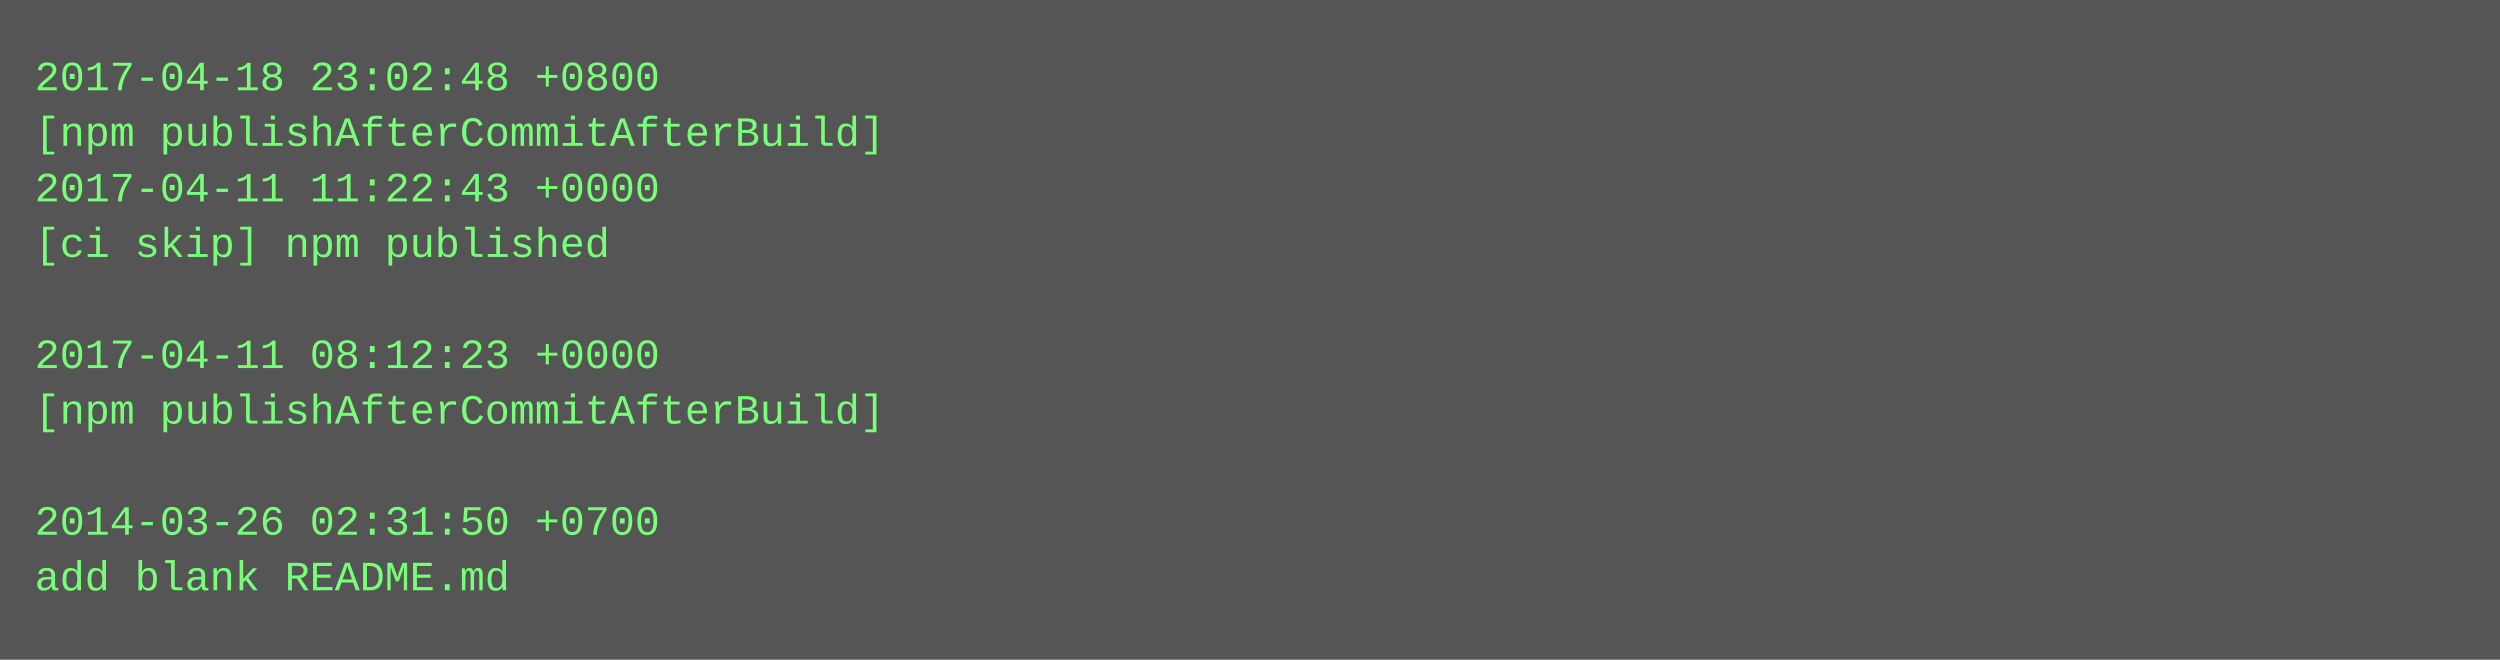
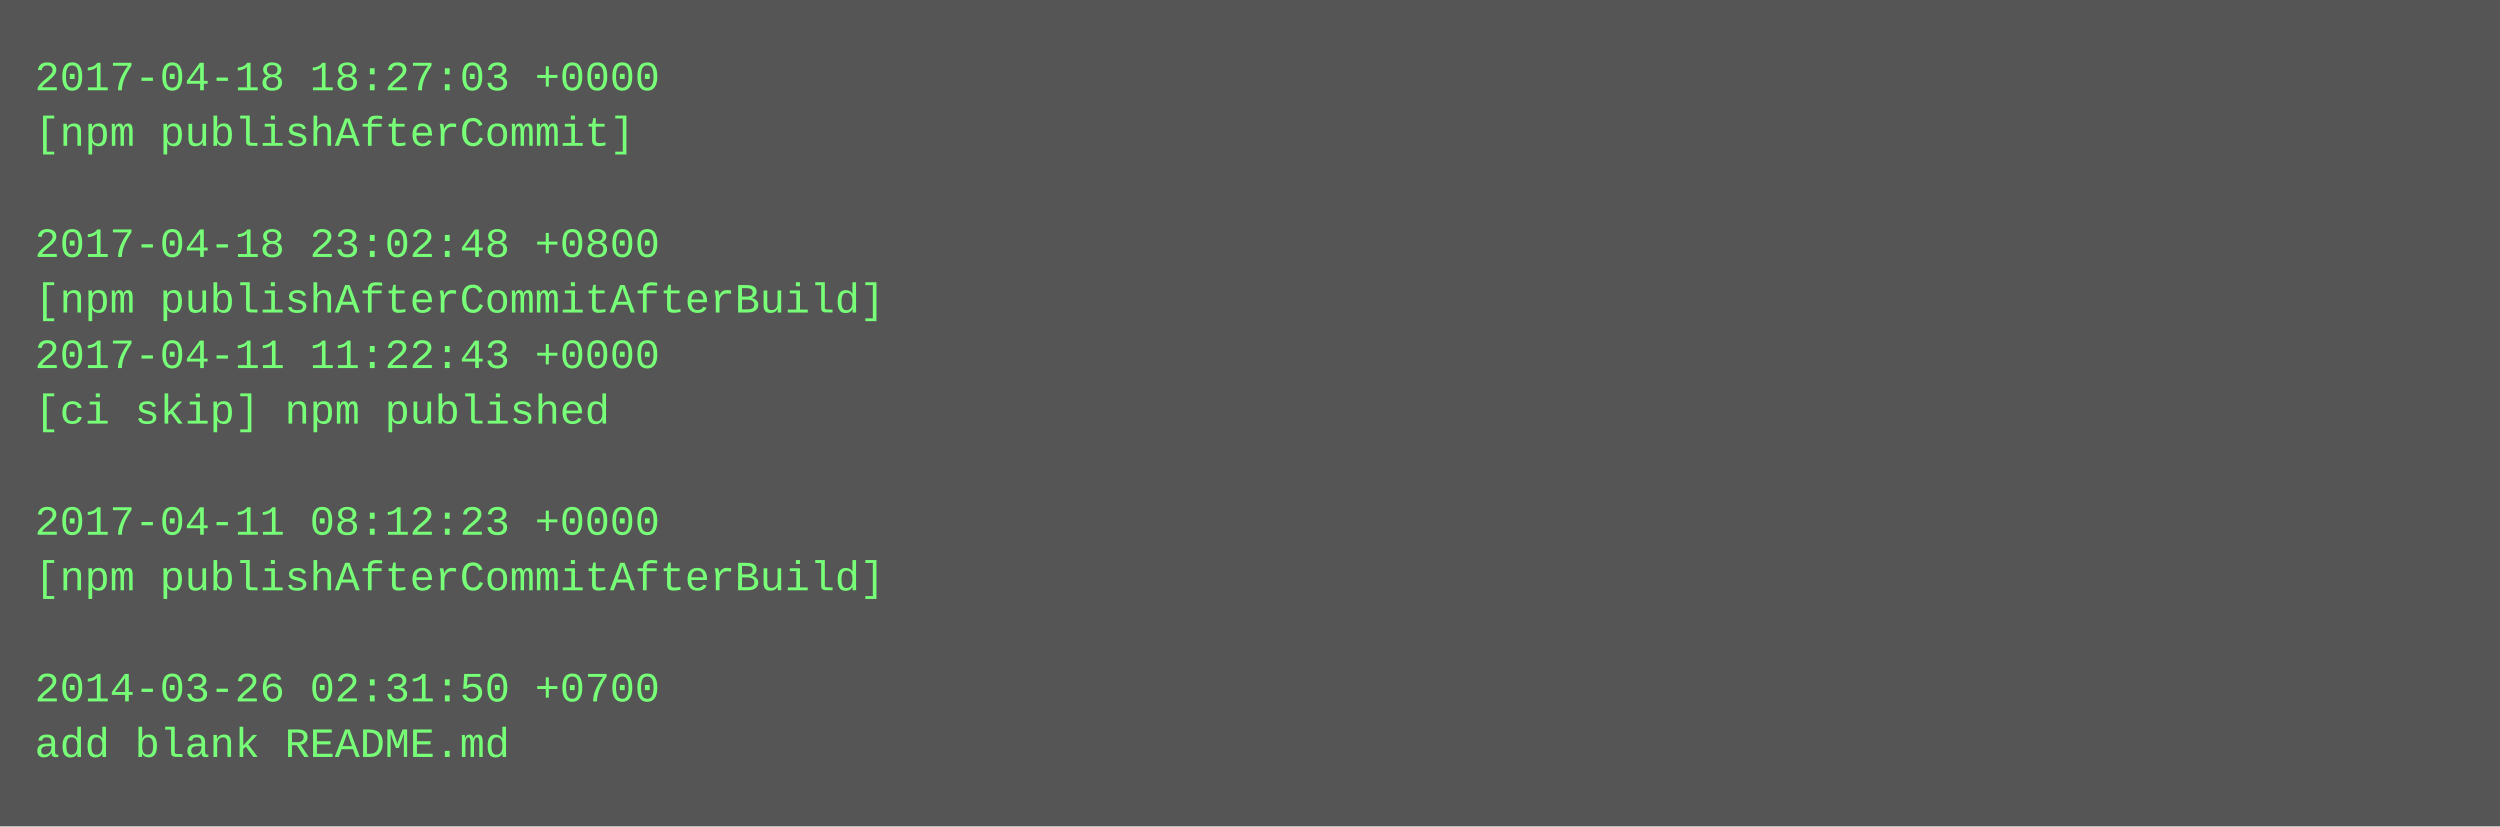
- <svg xmlns="http://www.w3.org/2000/svg" height="190" width="720">
-   <rect height="190" fill="#555" width="720" />
+ <svg xmlns="http://www.w3.org/2000/svg" height="238" width="720">
+   <rect height="238" fill="#555" width="720" />
  <text fill="#7f7" font-family="Courier New" font-size="12" xml:space="preserve">
-     <tspan x="10" y="26">2017-04-18 23:02:48 +0800</tspan>
-     <tspan x="10" y="42">[npm publishAfterCommitAfterBuild]</tspan>
-     <tspan x="10" y="58">2017-04-11 11:22:43 +0000</tspan>
-     <tspan x="10" y="74">[ci skip] npm published</tspan>
-     <tspan x="10" y="90" />
-     <tspan x="10" y="106">2017-04-11 08:12:23 +0000</tspan>
-     <tspan x="10" y="122">[npm publishAfterCommitAfterBuild]</tspan>
+     <tspan x="10" y="26">2017-04-18 18:27:03 +0000</tspan>
+     <tspan x="10" y="42">[npm publishAfterCommit]</tspan>
+     <tspan x="10" y="58" />
+     <tspan x="10" y="74">2017-04-18 23:02:48 +0800</tspan>
+     <tspan x="10" y="90">[npm publishAfterCommitAfterBuild]</tspan>
+     <tspan x="10" y="106">2017-04-11 11:22:43 +0000</tspan>
+     <tspan x="10" y="122">[ci skip] npm published</tspan>
    <tspan x="10" y="138" />
-     <tspan x="10" y="154">2014-03-26 02:31:50 +0700</tspan>
-     <tspan x="10" y="170">add blank README.md</tspan>
+     <tspan x="10" y="154">2017-04-11 08:12:23 +0000</tspan>
+     <tspan x="10" y="170">[npm publishAfterCommitAfterBuild]</tspan>
+     <tspan x="10" y="186" />
+     <tspan x="10" y="202">2014-03-26 02:31:50 +0700</tspan>
+     <tspan x="10" y="218">add blank README.md</tspan>
  </text>
</svg>
